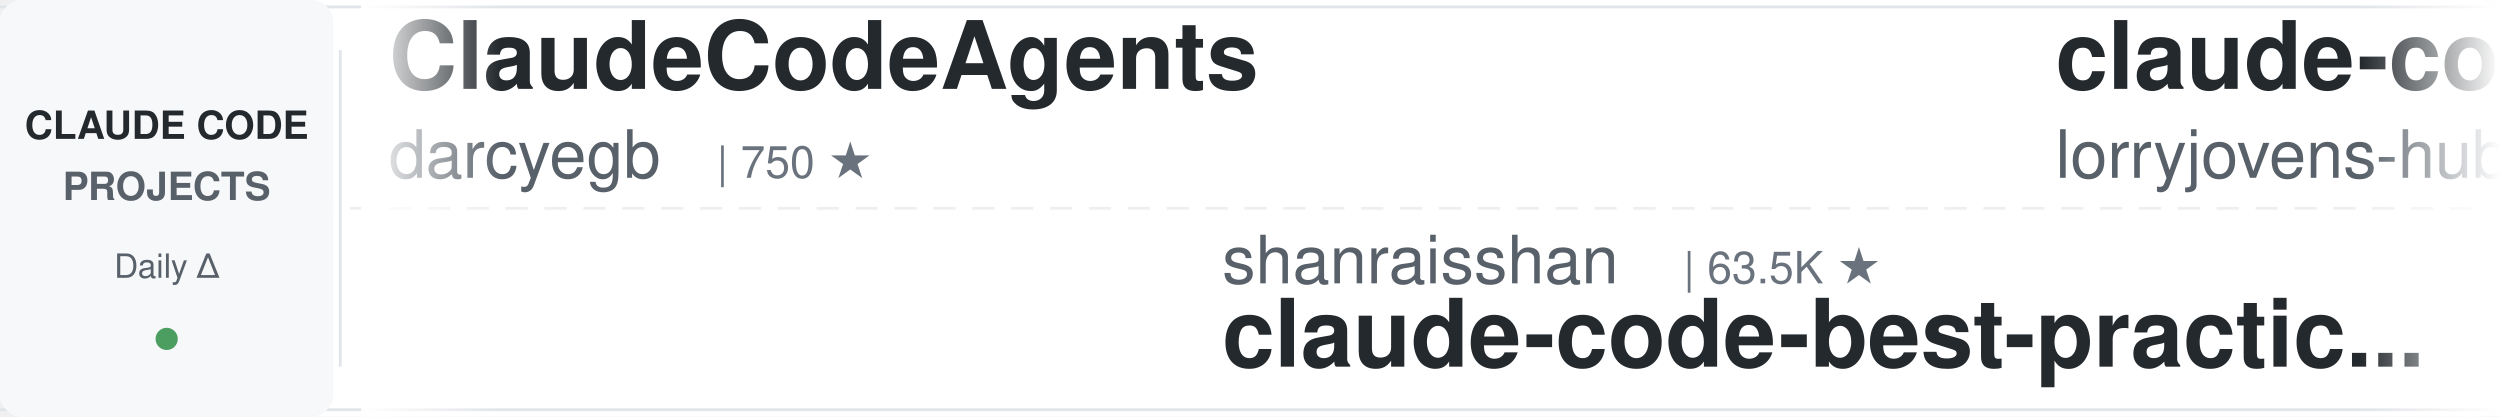
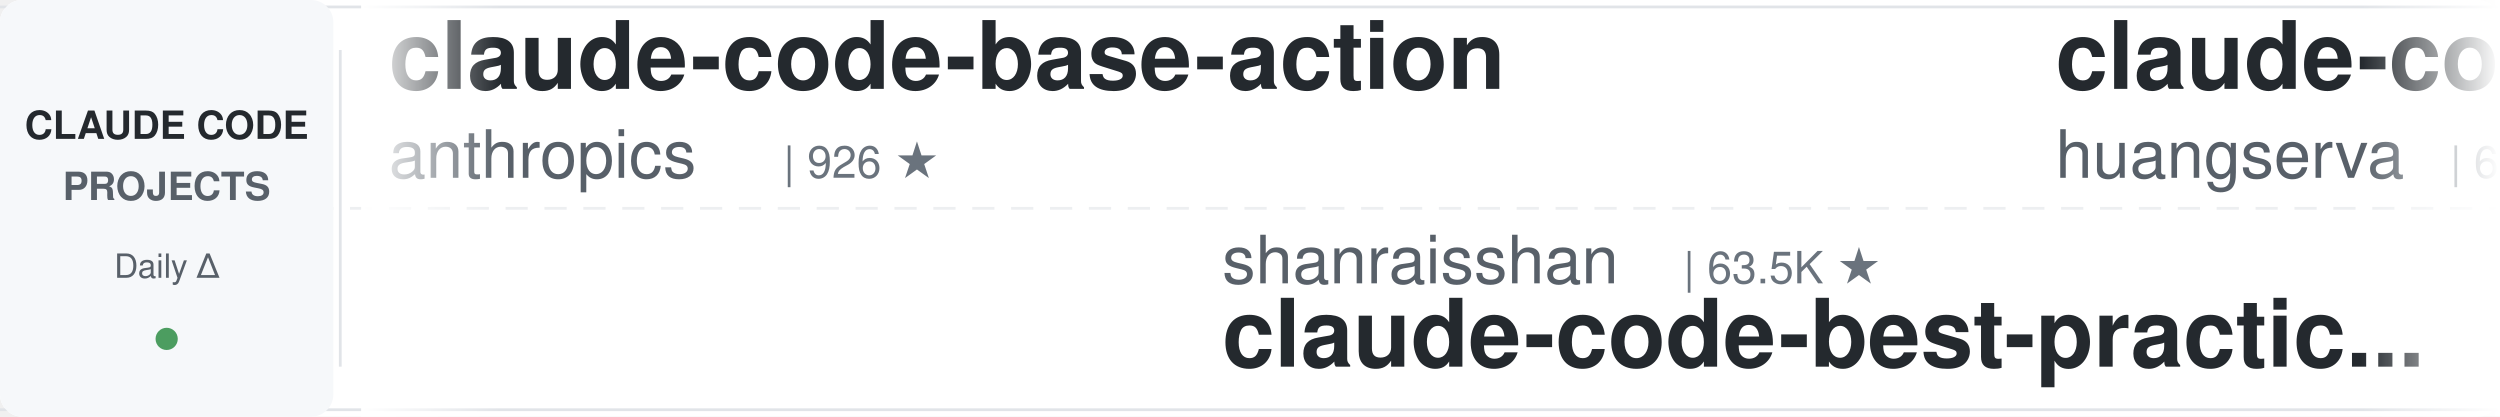
<svg xmlns="http://www.w3.org/2000/svg" width="900" height="150">
  <defs>
    <linearGradient id="leftFade" x1="0%" y1="0%" x2="100%" y2="0%">
      <stop offset="0%" style="stop-color:#ffffff;stop-opacity:1" />
      <stop offset="100%" style="stop-color:#ffffff;stop-opacity:0" />
    </linearGradient>
    <linearGradient id="rightFade" x1="0%" y1="0%" x2="100%" y2="0%">
      <stop offset="0%" style="stop-color:#ffffff;stop-opacity:0" />
      <stop offset="100%" style="stop-color:#ffffff;stop-opacity:1" />
    </linearGradient>
  </defs>
  <rect width="900" height="150" fill="#ffffff" rx="8" />
  <rect x="0" y="2" width="900" height="1" fill="#e1e4e8" />
  <rect x="0" y="147" width="900" height="1" fill="#e1e4e8" />
  <line x1="0" y1="75" x2="900" y2="75" stroke="#e1e4e8" stroke-width="1" stroke-dasharray="8 6" opacity="0.6" />
  <rect x="0" y="0" width="120" height="150" fill="#f6f8fa" rx="8" />
  <text x="60" y="50" font-family="-apple-system, BlinkMacSystemFont, 'Segoe UI', Helvetica, Arial, sans-serif" font-size="14" font-weight="600" fill="#24292e" text-anchor="middle">CLAUDE CODE</text>
  <text x="60" y="72" font-family="-apple-system, BlinkMacSystemFont, 'Segoe UI', Helvetica, Arial, sans-serif" font-size="14" font-weight="600" fill="#586069" text-anchor="middle">PROJECTS</text>
  <text x="60" y="100" font-family="-apple-system, BlinkMacSystemFont, 'Segoe UI', Helvetica, Arial, sans-serif" font-size="12" font-weight="500" fill="#586069" text-anchor="middle">Daily Δ</text>
  <circle cx="60" cy="122" r="4" fill="#22863a" opacity="0.8" />
  <rect x="122" y="18" width="1" height="114" fill="#e1e4e8" />
  <clipPath id="tickerClip">
    <rect x="130" y="0" width="770" height="150" />
  </clipPath>
  <g clip-path="url(#tickerClip)">
    <g id="tickerItems">
      <animateTransform attributeName="transform" attributeType="XML" type="translate" from="0 0" to="-3000 0" dur="54s" repeatCount="indefinite" />
      <g transform="translate(0, 0)">
-         <text x="140" y="32" font-family="-apple-system, BlinkMacSystemFont, 'Segoe UI', Helvetica, Arial, sans-serif" font-size="34" font-weight="600" fill="#24292e">ClaudeCodeAgents</text>
-         <text x="140" y="64" font-family="-apple-system, BlinkMacSystemFont, 'Segoe UI', Helvetica, Arial, sans-serif" font-size="24" font-weight="400" fill="#586069">darcyegb</text>
-         <text x="258" y="64" font-family="-apple-system, BlinkMacSystemFont, 'Segoe UI', Helvetica, Arial, sans-serif" font-size="16" font-weight="500" fill="#6a737d">| 750 ★</text>
+         <text x="140" y="32" font-family="-apple-system, BlinkMacSystemFont, 'Segoe UI', Helvetica, Arial, sans-serif" font-size="34" font-weight="600" fill="#24292e">claude-code-base-action</text>
+         <text x="140" y="64" font-family="-apple-system, BlinkMacSystemFont, 'Segoe UI', Helvetica, Arial, sans-serif" font-size="24" font-weight="400" fill="#586069">anthropics</text>
+         <text x="282" y="64" font-family="-apple-system, BlinkMacSystemFont, 'Segoe UI', Helvetica, Arial, sans-serif" font-size="16" font-weight="500" fill="#6a737d">| 926 ★</text>
      </g>
      <g transform="translate(300, 0)">
        <text x="140" y="102" font-family="-apple-system, BlinkMacSystemFont, 'Segoe UI', Helvetica, Arial, sans-serif" font-size="24" font-weight="400" fill="#586069">shanraisshan</text>
        <text x="306" y="102" font-family="-apple-system, BlinkMacSystemFont, 'Segoe UI', Helvetica, Arial, sans-serif" font-size="16" font-weight="500" fill="#6a737d">| 63.5K ★</text>
        <text x="140" y="132" font-family="-apple-system, BlinkMacSystemFont, 'Segoe UI', Helvetica, Arial, sans-serif" font-size="34" font-weight="600" fill="#24292e">claude-code-best-practic...</text>
      </g>
      <g transform="translate(600, 0)">
-         <text x="140" y="32" font-family="-apple-system, BlinkMacSystemFont, 'Segoe UI', Helvetica, Arial, sans-serif" font-size="34" font-weight="600" fill="#24292e">claude-code-rust</text>
-         <text x="140" y="64" font-family="-apple-system, BlinkMacSystemFont, 'Segoe UI', Helvetica, Arial, sans-serif" font-size="24" font-weight="400" fill="#586069">lorryjovens-hub</text>
-         <text x="342" y="64" font-family="-apple-system, BlinkMacSystemFont, 'Segoe UI', Helvetica, Arial, sans-serif" font-size="16" font-weight="500" fill="#6a737d">| 1.7K ★</text>
+         <text x="140" y="32" font-family="-apple-system, BlinkMacSystemFont, 'Segoe UI', Helvetica, Arial, sans-serif" font-size="34" font-weight="600" fill="#24292e">claude-code-cli</text>
+         <text x="140" y="64" font-family="-apple-system, BlinkMacSystemFont, 'Segoe UI', Helvetica, Arial, sans-serif" font-size="24" font-weight="400" fill="#586069">huangserva</text>
+         <text x="282" y="64" font-family="-apple-system, BlinkMacSystemFont, 'Segoe UI', Helvetica, Arial, sans-serif" font-size="16" font-weight="500" fill="#6a737d">| 624 ★</text>
      </g>
      <g transform="translate(900, 0)">
-         <text x="140" y="102" font-family="-apple-system, BlinkMacSystemFont, 'Segoe UI', Helvetica, Arial, sans-serif" font-size="24" font-weight="400" fill="#586069">xu-xiang</text>
-         <text x="258" y="102" font-family="-apple-system, BlinkMacSystemFont, 'Segoe UI', Helvetica, Arial, sans-serif" font-size="16" font-weight="500" fill="#6a737d">| 1.8K ★</text>
-         <text x="140" y="132" font-family="-apple-system, BlinkMacSystemFont, 'Segoe UI', Helvetica, Arial, sans-serif" font-size="34" font-weight="600" fill="#24292e">everything-claude-code-z...</text>
+         <text x="140" y="102" font-family="-apple-system, BlinkMacSystemFont, 'Segoe UI', Helvetica, Arial, sans-serif" font-size="24" font-weight="400" fill="#586069">RichardAtCT</text>
+         <text x="294" y="102" font-family="-apple-system, BlinkMacSystemFont, 'Segoe UI', Helvetica, Arial, sans-serif" font-size="16" font-weight="500" fill="#6a737d">| 2.7K ★</text>
+         <text x="140" y="132" font-family="-apple-system, BlinkMacSystemFont, 'Segoe UI', Helvetica, Arial, sans-serif" font-size="34" font-weight="600" fill="#24292e">claude-code-telegram</text>
      </g>
      <g transform="translate(1200, 0)">
-         <text x="140" y="32" font-family="-apple-system, BlinkMacSystemFont, 'Segoe UI', Helvetica, Arial, sans-serif" font-size="34" font-weight="600" fill="#24292e">ECC</text>
-         <text x="140" y="64" font-family="-apple-system, BlinkMacSystemFont, 'Segoe UI', Helvetica, Arial, sans-serif" font-size="24" font-weight="400" fill="#586069">affaan-m</text>
-         <text x="258" y="64" font-family="-apple-system, BlinkMacSystemFont, 'Segoe UI', Helvetica, Arial, sans-serif" font-size="16" font-weight="500" fill="#6a737d">| 233.4K ★</text>
+         <text x="140" y="32" font-family="-apple-system, BlinkMacSystemFont, 'Segoe UI', Helvetica, Arial, sans-serif" font-size="34" font-weight="600" fill="#24292e">claude-code-guide</text>
+         <text x="140" y="64" font-family="-apple-system, BlinkMacSystemFont, 'Segoe UI', Helvetica, Arial, sans-serif" font-size="24" font-weight="400" fill="#586069">Cranot</text>
+         <text x="234" y="64" font-family="-apple-system, BlinkMacSystemFont, 'Segoe UI', Helvetica, Arial, sans-serif" font-size="16" font-weight="500" fill="#6a737d">| 2.9K ★</text>
      </g>
      <g transform="translate(1500, 0)">
-         <text x="140" y="102" font-family="-apple-system, BlinkMacSystemFont, 'Segoe UI', Helvetica, Arial, sans-serif" font-size="24" font-weight="400" fill="#586069">edmund-io</text>
-         <text x="270" y="102" font-family="-apple-system, BlinkMacSystemFont, 'Segoe UI', Helvetica, Arial, sans-serif" font-size="16" font-weight="500" fill="#6a737d">| 1.5K ★</text>
-         <text x="140" y="132" font-family="-apple-system, BlinkMacSystemFont, 'Segoe UI', Helvetica, Arial, sans-serif" font-size="34" font-weight="600" fill="#24292e">edmunds-claude-code</text>
+         <text x="140" y="102" font-family="-apple-system, BlinkMacSystemFont, 'Segoe UI', Helvetica, Arial, sans-serif" font-size="24" font-weight="400" fill="#586069">affaan-m</text>
+         <text x="258" y="102" font-family="-apple-system, BlinkMacSystemFont, 'Segoe UI', Helvetica, Arial, sans-serif" font-size="16" font-weight="500" fill="#6a737d">| 233.5K ★</text>
+         <text x="140" y="132" font-family="-apple-system, BlinkMacSystemFont, 'Segoe UI', Helvetica, Arial, sans-serif" font-size="34" font-weight="600" fill="#24292e">ECC</text>
      </g>
      <g transform="translate(1800, 0)">
-         <text x="140" y="32" font-family="-apple-system, BlinkMacSystemFont, 'Segoe UI', Helvetica, Arial, sans-serif" font-size="34" font-weight="600" fill="#24292e">claude_code_src</text>
-         <text x="140" y="64" font-family="-apple-system, BlinkMacSystemFont, 'Segoe UI', Helvetica, Arial, sans-serif" font-size="24" font-weight="400" fill="#586069">ponponon</text>
-         <text x="258" y="64" font-family="-apple-system, BlinkMacSystemFont, 'Segoe UI', Helvetica, Arial, sans-serif" font-size="16" font-weight="500" fill="#6a737d">| 2.3K ★</text>
+         <text x="140" y="32" font-family="-apple-system, BlinkMacSystemFont, 'Segoe UI', Helvetica, Arial, sans-serif" font-size="34" font-weight="600" fill="#24292e">claude-code-action</text>
+         <text x="140" y="64" font-family="-apple-system, BlinkMacSystemFont, 'Segoe UI', Helvetica, Arial, sans-serif" font-size="24" font-weight="400" fill="#586069">anthropics</text>
+         <text x="282" y="64" font-family="-apple-system, BlinkMacSystemFont, 'Segoe UI', Helvetica, Arial, sans-serif" font-size="16" font-weight="500" fill="#6a737d">| 8.5K ★</text>
      </g>
      <g transform="translate(2100, 0)">
-         <text x="140" y="102" font-family="-apple-system, BlinkMacSystemFont, 'Segoe UI', Helvetica, Arial, sans-serif" font-size="24" font-weight="400" fill="#586069">Njengah</text>
-         <text x="246" y="102" font-family="-apple-system, BlinkMacSystemFont, 'Segoe UI', Helvetica, Arial, sans-serif" font-size="16" font-weight="500" fill="#6a737d">| 1.9K ★</text>
-         <text x="140" y="132" font-family="-apple-system, BlinkMacSystemFont, 'Segoe UI', Helvetica, Arial, sans-serif" font-size="34" font-weight="600" fill="#24292e">claude-code-cheat-sheet</text>
+         <text x="140" y="102" font-family="-apple-system, BlinkMacSystemFont, 'Segoe UI', Helvetica, Arial, sans-serif" font-size="24" font-weight="400" fill="#586069">ponponon</text>
+         <text x="258" y="102" font-family="-apple-system, BlinkMacSystemFont, 'Segoe UI', Helvetica, Arial, sans-serif" font-size="16" font-weight="500" fill="#6a737d">| 2.3K ★</text>
+         <text x="140" y="132" font-family="-apple-system, BlinkMacSystemFont, 'Segoe UI', Helvetica, Arial, sans-serif" font-size="34" font-weight="600" fill="#24292e">claude_code_src</text>
      </g>
      <g transform="translate(2400, 0)">
-         <text x="140" y="32" font-family="-apple-system, BlinkMacSystemFont, 'Segoe UI', Helvetica, Arial, sans-serif" font-size="34" font-weight="600" fill="#24292e">claude-code-analysis</text>
-         <text x="140" y="64" font-family="-apple-system, BlinkMacSystemFont, 'Segoe UI', Helvetica, Arial, sans-serif" font-size="24" font-weight="400" fill="#586069">liuup</text>
-         <text x="222" y="64" font-family="-apple-system, BlinkMacSystemFont, 'Segoe UI', Helvetica, Arial, sans-serif" font-size="16" font-weight="500" fill="#6a737d">| 3.6K ★</text>
+         <text x="140" y="32" font-family="-apple-system, BlinkMacSystemFont, 'Segoe UI', Helvetica, Arial, sans-serif" font-size="34" font-weight="600" fill="#24292e">pi-vs-claude-code</text>
+         <text x="140" y="64" font-family="-apple-system, BlinkMacSystemFont, 'Segoe UI', Helvetica, Arial, sans-serif" font-size="24" font-weight="400" fill="#586069">disler</text>
+         <text x="234" y="64" font-family="-apple-system, BlinkMacSystemFont, 'Segoe UI', Helvetica, Arial, sans-serif" font-size="16" font-weight="500" fill="#6a737d">| 1.5K ★</text>
      </g>
      <g transform="translate(2700, 0)">
-         <text x="140" y="102" font-family="-apple-system, BlinkMacSystemFont, 'Segoe UI', Helvetica, Arial, sans-serif" font-size="24" font-weight="400" fill="#586069">davila7</text>
-         <text x="246" y="102" font-family="-apple-system, BlinkMacSystemFont, 'Segoe UI', Helvetica, Arial, sans-serif" font-size="16" font-weight="500" fill="#6a737d">| 29.9K ★</text>
-         <text x="140" y="132" font-family="-apple-system, BlinkMacSystemFont, 'Segoe UI', Helvetica, Arial, sans-serif" font-size="34" font-weight="600" fill="#24292e">claude-code-templates</text>
+         <text x="140" y="102" font-family="-apple-system, BlinkMacSystemFont, 'Segoe UI', Helvetica, Arial, sans-serif" font-size="24" font-weight="400" fill="#586069">digitalsamba</text>
+         <text x="306" y="102" font-family="-apple-system, BlinkMacSystemFont, 'Segoe UI', Helvetica, Arial, sans-serif" font-size="16" font-weight="500" fill="#6a737d">| 1.8K ★</text>
+         <text x="140" y="132" font-family="-apple-system, BlinkMacSystemFont, 'Segoe UI', Helvetica, Arial, sans-serif" font-size="34" font-weight="600" fill="#24292e">claude-code-video-toolki...</text>
      </g>
      <g transform="translate(3000, 0)">
-         <text x="140" y="32" font-family="-apple-system, BlinkMacSystemFont, 'Segoe UI', Helvetica, Arial, sans-serif" font-size="34" font-weight="600" fill="#24292e">ClaudeCodeAgents</text>
-         <text x="140" y="64" font-family="-apple-system, BlinkMacSystemFont, 'Segoe UI', Helvetica, Arial, sans-serif" font-size="24" font-weight="400" fill="#586069">darcyegb</text>
-         <text x="258" y="64" font-family="-apple-system, BlinkMacSystemFont, 'Segoe UI', Helvetica, Arial, sans-serif" font-size="16" font-weight="500" fill="#6a737d">| 750 ★</text>
+         <text x="140" y="32" font-family="-apple-system, BlinkMacSystemFont, 'Segoe UI', Helvetica, Arial, sans-serif" font-size="34" font-weight="600" fill="#24292e">claude-code-base-action</text>
+         <text x="140" y="64" font-family="-apple-system, BlinkMacSystemFont, 'Segoe UI', Helvetica, Arial, sans-serif" font-size="24" font-weight="400" fill="#586069">anthropics</text>
+         <text x="282" y="64" font-family="-apple-system, BlinkMacSystemFont, 'Segoe UI', Helvetica, Arial, sans-serif" font-size="16" font-weight="500" fill="#6a737d">| 926 ★</text>
      </g>
      <g transform="translate(3300, 0)">
        <text x="140" y="102" font-family="-apple-system, BlinkMacSystemFont, 'Segoe UI', Helvetica, Arial, sans-serif" font-size="24" font-weight="400" fill="#586069">shanraisshan</text>
        <text x="306" y="102" font-family="-apple-system, BlinkMacSystemFont, 'Segoe UI', Helvetica, Arial, sans-serif" font-size="16" font-weight="500" fill="#6a737d">| 63.5K ★</text>
        <text x="140" y="132" font-family="-apple-system, BlinkMacSystemFont, 'Segoe UI', Helvetica, Arial, sans-serif" font-size="34" font-weight="600" fill="#24292e">claude-code-best-practic...</text>
      </g>
      <g transform="translate(3600, 0)">
-         <text x="140" y="32" font-family="-apple-system, BlinkMacSystemFont, 'Segoe UI', Helvetica, Arial, sans-serif" font-size="34" font-weight="600" fill="#24292e">claude-code-rust</text>
-         <text x="140" y="64" font-family="-apple-system, BlinkMacSystemFont, 'Segoe UI', Helvetica, Arial, sans-serif" font-size="24" font-weight="400" fill="#586069">lorryjovens-hub</text>
-         <text x="342" y="64" font-family="-apple-system, BlinkMacSystemFont, 'Segoe UI', Helvetica, Arial, sans-serif" font-size="16" font-weight="500" fill="#6a737d">| 1.7K ★</text>
+         <text x="140" y="32" font-family="-apple-system, BlinkMacSystemFont, 'Segoe UI', Helvetica, Arial, sans-serif" font-size="34" font-weight="600" fill="#24292e">claude-code-cli</text>
+         <text x="140" y="64" font-family="-apple-system, BlinkMacSystemFont, 'Segoe UI', Helvetica, Arial, sans-serif" font-size="24" font-weight="400" fill="#586069">huangserva</text>
+         <text x="282" y="64" font-family="-apple-system, BlinkMacSystemFont, 'Segoe UI', Helvetica, Arial, sans-serif" font-size="16" font-weight="500" fill="#6a737d">| 624 ★</text>
      </g>
      <g transform="translate(3900, 0)">
-         <text x="140" y="102" font-family="-apple-system, BlinkMacSystemFont, 'Segoe UI', Helvetica, Arial, sans-serif" font-size="24" font-weight="400" fill="#586069">xu-xiang</text>
-         <text x="258" y="102" font-family="-apple-system, BlinkMacSystemFont, 'Segoe UI', Helvetica, Arial, sans-serif" font-size="16" font-weight="500" fill="#6a737d">| 1.8K ★</text>
-         <text x="140" y="132" font-family="-apple-system, BlinkMacSystemFont, 'Segoe UI', Helvetica, Arial, sans-serif" font-size="34" font-weight="600" fill="#24292e">everything-claude-code-z...</text>
+         <text x="140" y="102" font-family="-apple-system, BlinkMacSystemFont, 'Segoe UI', Helvetica, Arial, sans-serif" font-size="24" font-weight="400" fill="#586069">RichardAtCT</text>
+         <text x="294" y="102" font-family="-apple-system, BlinkMacSystemFont, 'Segoe UI', Helvetica, Arial, sans-serif" font-size="16" font-weight="500" fill="#6a737d">| 2.7K ★</text>
+         <text x="140" y="132" font-family="-apple-system, BlinkMacSystemFont, 'Segoe UI', Helvetica, Arial, sans-serif" font-size="34" font-weight="600" fill="#24292e">claude-code-telegram</text>
      </g>
    </g>
  </g>
  <rect x="130" y="0" width="50" height="150" fill="url(#leftFade)" />
  <rect x="850" y="0" width="50" height="150" fill="url(#rightFade)" />
</svg>
